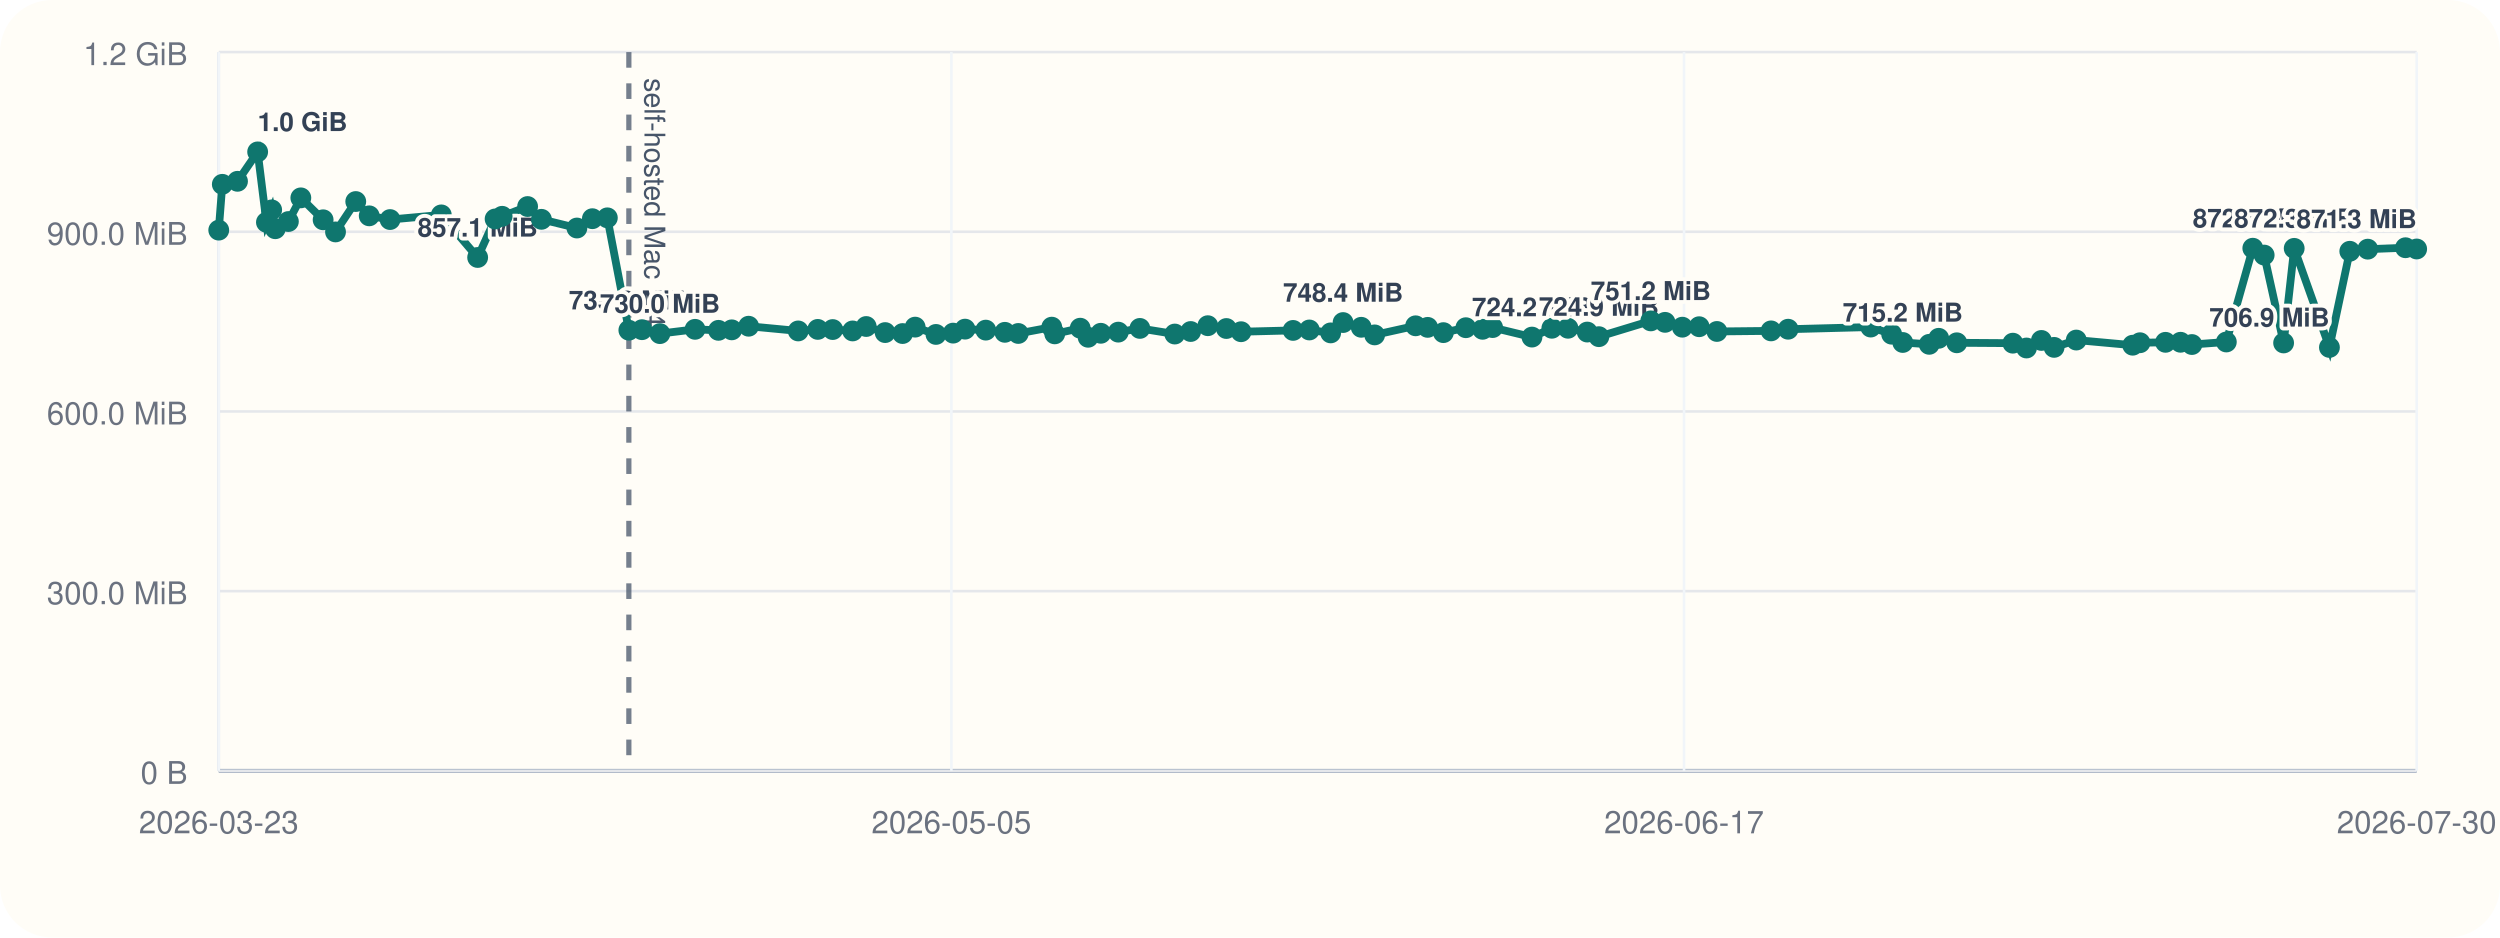
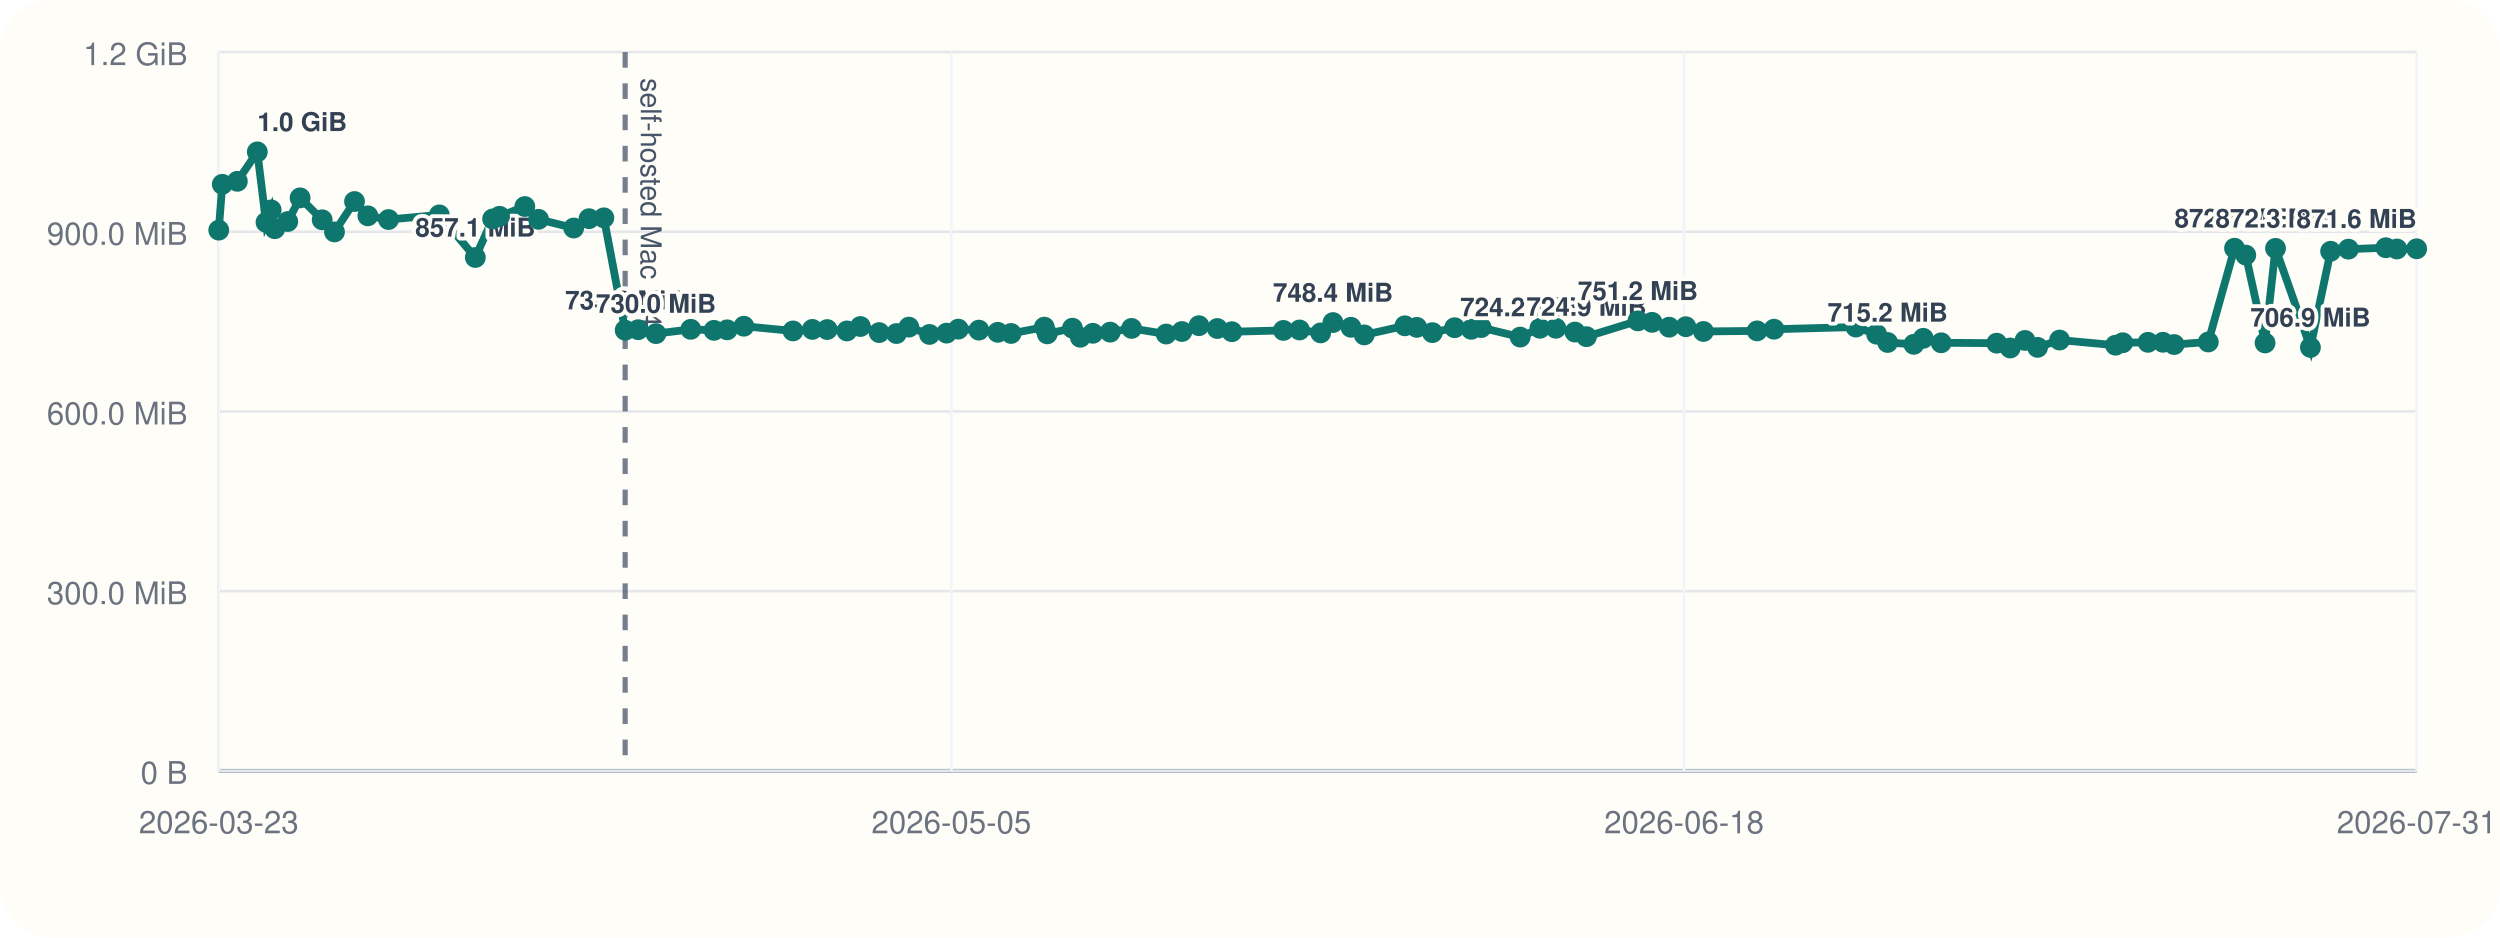
<svg xmlns="http://www.w3.org/2000/svg" viewBox="0 0 960 360">
  <rect width="960" height="360" rx="20" fill="#fffdf7" />
  <line x1="84" y1="296" x2="928" y2="296" stroke="#cbd5e1" stroke-width="1" />
  <line x1="84" y1="20" x2="84" y2="296" stroke="#cbd5e1" stroke-width="1" />
  <line x1="84" y1="296.00" x2="928" y2="296.00" stroke="#94a3b8" stroke-width="1.5" />
  <line x1="84" y1="296.00" x2="928" y2="296.00" stroke="#e5e7eb" stroke-width="1" />
  <text x="72" y="301.00" text-anchor="end" font-size="12" font-family="Helvetica, Arial, sans-serif" fill="#6b7280">0 B</text>
  <line x1="84" y1="227.00" x2="928" y2="227.00" stroke="#e5e7eb" stroke-width="1" />
  <text x="72" y="232.00" text-anchor="end" font-size="12" font-family="Helvetica, Arial, sans-serif" fill="#6b7280">300.0 MiB</text>
  <line x1="84" y1="158.00" x2="928" y2="158.00" stroke="#e5e7eb" stroke-width="1" />
  <text x="72" y="163.00" text-anchor="end" font-size="12" font-family="Helvetica, Arial, sans-serif" fill="#6b7280">600.0 MiB</text>
  <line x1="84" y1="89.00" x2="928" y2="89.00" stroke="#e5e7eb" stroke-width="1" />
  <text x="72" y="94.00" text-anchor="end" font-size="12" font-family="Helvetica, Arial, sans-serif" fill="#6b7280">900.0 MiB</text>
  <line x1="84" y1="20.00" x2="928" y2="20.00" stroke="#e5e7eb" stroke-width="1" />
  <text x="72" y="25.00" text-anchor="end" font-size="12" font-family="Helvetica, Arial, sans-serif" fill="#6b7280">1.2 GiB</text>
  <line x1="84.00" y1="20" x2="84.00" y2="296" stroke="#f1f5f9" stroke-width="1" />
  <text x="84.00" y="320" text-anchor="middle" font-size="12" font-family="Helvetica, Arial, sans-serif" fill="#6b7280">2026-03-23</text>
  <line x1="365.33" y1="20" x2="365.33" y2="296" stroke="#f1f5f9" stroke-width="1" />
  <text x="365.33" y="320" text-anchor="middle" font-size="12" font-family="Helvetica, Arial, sans-serif" fill="#6b7280">2026-05-05</text>
  <line x1="646.67" y1="20" x2="646.67" y2="296" stroke="#f1f5f9" stroke-width="1" />
-   <text x="646.67" y="320" text-anchor="middle" font-size="12" font-family="Helvetica, Arial, sans-serif" fill="#6b7280">2026-06-17</text>
+   <text x="646.67" y="320" text-anchor="middle" font-size="12" font-family="Helvetica, Arial, sans-serif" fill="#6b7280">2026-06-18</text>
  <line x1="928.00" y1="20" x2="928.00" y2="296" stroke="#f1f5f9" stroke-width="1" />
-   <text x="928.00" y="320" text-anchor="middle" font-size="12" font-family="Helvetica, Arial, sans-serif" fill="#6b7280">2026-07-30</text>
-   <line x1="241.48" y1="20" x2="241.48" y2="296" stroke="#475569" stroke-width="2" stroke-dasharray="6 6" opacity="0.75" />
-   <text x="247.48" y="30" transform="rotate(90 247.48 30)" font-size="11" font-family="Helvetica, Arial, sans-serif" fill="#475569">self-hosted Mac M4</text>
-   <polyline fill="none" stroke="#0f766e" stroke-width="3" points="84.00,88.37 85.37,70.78 91.20,69.62 98.94,58.33 102.31,85.36 104.32,80.60 105.71,87.83 110.74,85.07 115.52,75.98 124.08,84.40 128.84,89.06 136.61,77.39 141.78,82.88 149.78,84.31 169.46,82.52 183.42,98.87 190.12,84.08 192.82,83.06 202.60,79.31 207.91,84.22 221.54,87.56 227.47,83.98 233.22,83.65 241.48,126.80 246.52,126.60 253.41,128.11 266.90,126.46 275.89,126.85 281.00,126.66 287.47,125.27 306.51,127.08 314.02,126.49 319.76,126.55 327.41,127.08 332.62,125.38 339.90,127.71 346.59,128.08 351.42,125.62 359.41,128.42 366.01,127.92 370.57,126.39 378.54,126.77 385.87,127.61 391.02,128.05 403.88,125.63 405.02,128.20 414.80,126.03 417.84,129.51 422.71,127.98 429.42,127.54 437.71,126.11 451.12,128.27 457.22,127.30 463.81,125.07 470.93,126.15 476.57,127.38 496.54,126.88 502.79,126.71 510.98,127.83 515.74,123.86 522.71,125.68 527.86,128.60 543.60,125.11 548.22,125.71 554.26,127.73 562.89,125.84 569.32,126.45 573.17,125.79 588.28,129.44 595.91,126.05 602.12,126.05 609.50,127.51 613.97,129.28 633.90,123.22 639.38,123.78 646.01,125.64 652.48,125.46 659.30,127.28 680.08,127.06 686.64,126.42 718.36,125.59 726.40,128.33 730.66,131.51 740.82,132.22 744.47,129.91 751.41,131.63 772.94,131.78 778.17,133.63 783.90,130.73 788.77,133.39 797.29,130.58 818.96,132.56 821.76,131.61 831.55,131.45 837.33,131.43 841.69,132.30 854.91,131.32 865.08,95.32 869.44,97.95 876.91,131.69 880.97,95.37 894.50,133.41 902.32,96.49 909.22,95.68 923.71,95.13 928.00,95.61" />
+   <text x="928.00" y="320" text-anchor="middle" font-size="12" font-family="Helvetica, Arial, sans-serif" fill="#6b7280">2026-07-31</text>
+   <line x1="240.06" y1="20" x2="240.06" y2="296" stroke="#475569" stroke-width="2" stroke-dasharray="6 6" opacity="0.75" />
+   <text x="246.06" y="30" transform="rotate(90 246.06 30)" font-size="11" font-family="Helvetica, Arial, sans-serif" fill="#475569">self-hosted Mac M4</text>
+   <polyline fill="none" stroke="#0f766e" stroke-width="3" points="84.00,88.37 85.36,70.78 91.14,69.62 98.81,58.33 102.15,85.36 104.13,80.60 105.52,87.83 110.50,85.07 115.24,75.98 123.72,84.40 128.44,89.06 136.14,77.39 141.26,82.88 149.19,84.31 168.69,82.52 182.53,98.87 189.17,84.08 191.84,83.06 201.53,79.31 206.80,84.22 220.30,87.56 226.18,83.98 231.88,83.65 240.06,126.80 245.06,126.60 251.89,128.11 265.26,126.46 274.17,126.85 279.23,126.66 285.64,125.27 304.51,127.08 311.95,126.49 317.64,126.55 325.22,127.08 330.39,125.38 337.60,127.71 344.23,128.08 349.01,125.62 356.93,128.42 363.48,127.92 367.99,126.39 375.89,126.77 383.16,127.61 388.26,128.05 401.01,125.63 402.14,128.20 411.82,126.03 414.84,129.51 419.66,127.98 426.32,127.54 434.53,126.11 447.82,128.27 453.86,127.30 460.40,125.07 467.45,126.15 473.04,127.38 492.83,126.88 499.02,126.71 507.14,127.83 511.86,123.86 518.77,125.68 523.87,128.60 539.47,125.11 544.05,125.71 550.04,127.73 558.58,125.84 564.95,126.45 568.77,125.79 583.75,129.44 591.31,126.05 597.46,126.05 604.78,127.51 609.21,129.28 628.95,123.22 634.39,123.78 640.95,125.64 647.37,125.46 654.13,127.28 674.72,127.06 681.22,126.42 712.66,125.59 720.62,128.33 724.85,131.51 734.91,132.22 738.53,129.91 745.41,131.63 766.74,131.78 771.93,133.63 777.60,130.73 782.43,133.39 790.88,130.58 812.35,132.56 815.13,131.61 824.83,131.45 830.56,131.43 834.87,132.30 847.98,131.32 858.06,95.32 862.38,97.95 869.78,131.69 873.80,95.37 887.21,133.41 894.96,96.49 901.80,95.68 916.16,95.13 920.41,95.61 928.00,95.53" />
  <circle cx="84.00" cy="88.37" r="4" fill="#0f766e" />
-   <circle cx="85.37" cy="70.78" r="4" fill="#0f766e" />
-   <circle cx="91.20" cy="69.62" r="4" fill="#0f766e" />
-   <circle cx="98.94" cy="58.33" r="4" fill="#0f766e" />
-   <text x="98.94" y="50.33" text-anchor="start" font-size="10" font-family="Helvetica, Arial, sans-serif" font-weight="600" paint-order="stroke" stroke="#fffdf7" stroke-width="3" stroke-linejoin="round" fill="#334155">1.0 GiB</text>
-   <circle cx="102.31" cy="85.36" r="4" fill="#0f766e" />
-   <circle cx="104.32" cy="80.60" r="4" fill="#0f766e" />
-   <circle cx="105.71" cy="87.83" r="4" fill="#0f766e" />
-   <circle cx="110.74" cy="85.07" r="4" fill="#0f766e" />
-   <circle cx="115.52" cy="75.98" r="4" fill="#0f766e" />
-   <circle cx="124.08" cy="84.40" r="4" fill="#0f766e" />
-   <circle cx="128.84" cy="89.06" r="4" fill="#0f766e" />
-   <circle cx="136.61" cy="77.39" r="4" fill="#0f766e" />
-   <circle cx="141.78" cy="82.88" r="4" fill="#0f766e" />
-   <circle cx="149.78" cy="84.31" r="4" fill="#0f766e" />
-   <circle cx="169.46" cy="82.52" r="4" fill="#0f766e" />
-   <circle cx="183.42" cy="98.87" r="4" fill="#0f766e" />
-   <text x="183.42" y="90.87" text-anchor="middle" font-size="10" font-family="Helvetica, Arial, sans-serif" font-weight="600" paint-order="stroke" stroke="#fffdf7" stroke-width="3" stroke-linejoin="round" fill="#334155">857.1 MiB</text>
-   <circle cx="190.12" cy="84.08" r="4" fill="#0f766e" />
-   <circle cx="192.82" cy="83.06" r="4" fill="#0f766e" />
-   <circle cx="202.60" cy="79.31" r="4" fill="#0f766e" />
-   <circle cx="207.91" cy="84.22" r="4" fill="#0f766e" />
-   <circle cx="221.54" cy="87.56" r="4" fill="#0f766e" />
-   <circle cx="227.47" cy="83.98" r="4" fill="#0f766e" />
-   <circle cx="233.22" cy="83.65" r="4" fill="#0f766e" />
-   <circle cx="241.48" cy="126.80" r="4" fill="#0f766e" />
-   <text x="241.48" y="118.80" text-anchor="middle" font-size="10" font-family="Helvetica, Arial, sans-serif" font-weight="600" paint-order="stroke" stroke="#fffdf7" stroke-width="3" stroke-linejoin="round" fill="#334155">735.6 MiB</text>
-   <circle cx="246.52" cy="126.60" r="4" fill="#0f766e" />
-   <circle cx="253.41" cy="128.11" r="4" fill="#0f766e" />
-   <text x="253.41" y="120.11" text-anchor="middle" font-size="10" font-family="Helvetica, Arial, sans-serif" font-weight="600" paint-order="stroke" stroke="#fffdf7" stroke-width="3" stroke-linejoin="round" fill="#334155">730.0 MiB</text>
-   <circle cx="266.90" cy="126.46" r="4" fill="#0f766e" />
-   <circle cx="275.89" cy="126.85" r="4" fill="#0f766e" />
-   <circle cx="281.00" cy="126.66" r="4" fill="#0f766e" />
-   <circle cx="287.47" cy="125.27" r="4" fill="#0f766e" />
-   <circle cx="306.51" cy="127.08" r="4" fill="#0f766e" />
-   <circle cx="314.02" cy="126.49" r="4" fill="#0f766e" />
-   <circle cx="319.76" cy="126.55" r="4" fill="#0f766e" />
-   <circle cx="327.41" cy="127.08" r="4" fill="#0f766e" />
-   <circle cx="332.62" cy="125.38" r="4" fill="#0f766e" />
-   <circle cx="339.90" cy="127.71" r="4" fill="#0f766e" />
-   <circle cx="346.59" cy="128.08" r="4" fill="#0f766e" />
-   <circle cx="351.42" cy="125.62" r="4" fill="#0f766e" />
-   <circle cx="359.41" cy="128.42" r="4" fill="#0f766e" />
-   <circle cx="366.01" cy="127.92" r="4" fill="#0f766e" />
-   <circle cx="370.57" cy="126.39" r="4" fill="#0f766e" />
-   <circle cx="378.54" cy="126.77" r="4" fill="#0f766e" />
-   <circle cx="385.87" cy="127.61" r="4" fill="#0f766e" />
-   <circle cx="391.02" cy="128.05" r="4" fill="#0f766e" />
-   <circle cx="403.88" cy="125.63" r="4" fill="#0f766e" />
-   <circle cx="405.02" cy="128.20" r="4" fill="#0f766e" />
-   <circle cx="414.80" cy="126.03" r="4" fill="#0f766e" />
-   <circle cx="417.84" cy="129.51" r="4" fill="#0f766e" />
-   <circle cx="422.71" cy="127.98" r="4" fill="#0f766e" />
-   <circle cx="429.42" cy="127.54" r="4" fill="#0f766e" />
-   <circle cx="437.71" cy="126.11" r="4" fill="#0f766e" />
-   <circle cx="451.12" cy="128.27" r="4" fill="#0f766e" />
-   <circle cx="457.22" cy="127.30" r="4" fill="#0f766e" />
-   <circle cx="463.81" cy="125.07" r="4" fill="#0f766e" />
-   <circle cx="470.93" cy="126.15" r="4" fill="#0f766e" />
-   <circle cx="476.57" cy="127.38" r="4" fill="#0f766e" />
-   <circle cx="496.54" cy="126.88" r="4" fill="#0f766e" />
-   <circle cx="502.79" cy="126.71" r="4" fill="#0f766e" />
-   <circle cx="510.98" cy="127.83" r="4" fill="#0f766e" />
-   <circle cx="515.74" cy="123.86" r="4" fill="#0f766e" />
-   <text x="515.74" y="115.86" text-anchor="middle" font-size="10" font-family="Helvetica, Arial, sans-serif" font-weight="600" paint-order="stroke" stroke="#fffdf7" stroke-width="3" stroke-linejoin="round" fill="#334155">748.4 MiB</text>
-   <circle cx="522.71" cy="125.68" r="4" fill="#0f766e" />
-   <circle cx="527.86" cy="128.60" r="4" fill="#0f766e" />
-   <circle cx="543.60" cy="125.11" r="4" fill="#0f766e" />
-   <circle cx="548.22" cy="125.71" r="4" fill="#0f766e" />
-   <circle cx="554.26" cy="127.73" r="4" fill="#0f766e" />
-   <circle cx="562.89" cy="125.84" r="4" fill="#0f766e" />
-   <circle cx="569.32" cy="126.45" r="4" fill="#0f766e" />
-   <circle cx="573.17" cy="125.79" r="4" fill="#0f766e" />
-   <circle cx="588.28" cy="129.44" r="4" fill="#0f766e" />
-   <text x="588.28" y="121.44" text-anchor="middle" font-size="10" font-family="Helvetica, Arial, sans-serif" font-weight="600" paint-order="stroke" stroke="#fffdf7" stroke-width="3" stroke-linejoin="round" fill="#334155">724.2 MiB</text>
-   <circle cx="595.91" cy="126.05" r="4" fill="#0f766e" />
-   <circle cx="602.12" cy="126.05" r="4" fill="#0f766e" />
-   <circle cx="609.50" cy="127.51" r="4" fill="#0f766e" />
-   <circle cx="613.97" cy="129.28" r="4" fill="#0f766e" />
-   <text x="613.97" y="121.28" text-anchor="middle" font-size="10" font-family="Helvetica, Arial, sans-serif" font-weight="600" paint-order="stroke" stroke="#fffdf7" stroke-width="3" stroke-linejoin="round" fill="#334155">724.9 MiB</text>
-   <circle cx="633.90" cy="123.22" r="4" fill="#0f766e" />
-   <text x="633.90" y="115.22" text-anchor="middle" font-size="10" font-family="Helvetica, Arial, sans-serif" font-weight="600" paint-order="stroke" stroke="#fffdf7" stroke-width="3" stroke-linejoin="round" fill="#334155">751.2 MiB</text>
-   <circle cx="639.38" cy="123.78" r="4" fill="#0f766e" />
-   <circle cx="646.01" cy="125.64" r="4" fill="#0f766e" />
-   <circle cx="652.48" cy="125.46" r="4" fill="#0f766e" />
-   <circle cx="659.30" cy="127.28" r="4" fill="#0f766e" />
-   <circle cx="680.08" cy="127.06" r="4" fill="#0f766e" />
-   <circle cx="686.64" cy="126.42" r="4" fill="#0f766e" />
-   <circle cx="718.36" cy="125.59" r="4" fill="#0f766e" />
-   <circle cx="726.40" cy="128.33" r="4" fill="#0f766e" />
-   <circle cx="730.66" cy="131.51" r="4" fill="#0f766e" />
-   <text x="730.66" y="123.51" text-anchor="middle" font-size="10" font-family="Helvetica, Arial, sans-serif" font-weight="600" paint-order="stroke" stroke="#fffdf7" stroke-width="3" stroke-linejoin="round" fill="#334155">715.2 MiB</text>
-   <circle cx="740.82" cy="132.22" r="4" fill="#0f766e" />
-   <circle cx="744.47" cy="129.91" r="4" fill="#0f766e" />
-   <circle cx="751.41" cy="131.63" r="4" fill="#0f766e" />
-   <circle cx="772.94" cy="131.78" r="4" fill="#0f766e" />
-   <circle cx="778.17" cy="133.63" r="4" fill="#0f766e" />
-   <circle cx="783.90" cy="130.73" r="4" fill="#0f766e" />
-   <circle cx="788.77" cy="133.39" r="4" fill="#0f766e" />
-   <circle cx="797.29" cy="130.58" r="4" fill="#0f766e" />
-   <circle cx="818.96" cy="132.56" r="4" fill="#0f766e" />
-   <circle cx="821.76" cy="131.61" r="4" fill="#0f766e" />
-   <circle cx="831.55" cy="131.45" r="4" fill="#0f766e" />
-   <circle cx="837.33" cy="131.43" r="4" fill="#0f766e" />
-   <circle cx="841.69" cy="132.30" r="4" fill="#0f766e" />
-   <circle cx="854.91" cy="131.32" r="4" fill="#0f766e" />
-   <circle cx="865.08" cy="95.32" r="4" fill="#0f766e" />
-   <text x="865.08" y="87.32" text-anchor="middle" font-size="10" font-family="Helvetica, Arial, sans-serif" font-weight="600" paint-order="stroke" stroke="#fffdf7" stroke-width="3" stroke-linejoin="round" fill="#334155">872.5 MiB</text>
-   <circle cx="869.44" cy="97.95" r="4" fill="#0f766e" />
-   <circle cx="876.91" cy="131.69" r="4" fill="#0f766e" />
-   <circle cx="880.97" cy="95.37" r="4" fill="#0f766e" />
-   <text x="880.97" y="87.37" text-anchor="middle" font-size="10" font-family="Helvetica, Arial, sans-serif" font-weight="600" paint-order="stroke" stroke="#fffdf7" stroke-width="3" stroke-linejoin="round" fill="#334155">872.3 MiB</text>
-   <circle cx="894.50" cy="133.41" r="4" fill="#0f766e" />
-   <text x="894.50" y="125.41" text-anchor="end" font-size="10" font-family="Helvetica, Arial, sans-serif" font-weight="600" paint-order="stroke" stroke="#fffdf7" stroke-width="3" stroke-linejoin="round" fill="#334155">706.9 MiB</text>
-   <circle cx="902.32" cy="96.49" r="4" fill="#0f766e" />
-   <circle cx="909.22" cy="95.68" r="4" fill="#0f766e" />
-   <circle cx="923.71" cy="95.13" r="4" fill="#0f766e" />
-   <circle cx="928.00" cy="95.61" r="4" fill="#0f766e" />
-   <text x="928.00" y="87.61" text-anchor="end" font-size="10" font-family="Helvetica, Arial, sans-serif" font-weight="600" paint-order="stroke" stroke="#fffdf7" stroke-width="3" stroke-linejoin="round" fill="#334155">871.3 MiB</text>
+   <circle cx="85.36" cy="70.78" r="4" fill="#0f766e" />
+   <circle cx="91.14" cy="69.62" r="4" fill="#0f766e" />
+   <circle cx="98.81" cy="58.33" r="4" fill="#0f766e" />
+   <text x="98.81" y="50.33" text-anchor="start" font-size="10" font-family="Helvetica, Arial, sans-serif" font-weight="600" paint-order="stroke" stroke="#fffdf7" stroke-width="3" stroke-linejoin="round" fill="#334155">1.0 GiB</text>
+   <circle cx="102.15" cy="85.36" r="4" fill="#0f766e" />
+   <circle cx="104.13" cy="80.60" r="4" fill="#0f766e" />
+   <circle cx="105.52" cy="87.83" r="4" fill="#0f766e" />
+   <circle cx="110.50" cy="85.07" r="4" fill="#0f766e" />
+   <circle cx="115.24" cy="75.98" r="4" fill="#0f766e" />
+   <circle cx="123.72" cy="84.40" r="4" fill="#0f766e" />
+   <circle cx="128.44" cy="89.06" r="4" fill="#0f766e" />
+   <circle cx="136.14" cy="77.39" r="4" fill="#0f766e" />
+   <circle cx="141.26" cy="82.88" r="4" fill="#0f766e" />
+   <circle cx="149.19" cy="84.31" r="4" fill="#0f766e" />
+   <circle cx="168.69" cy="82.52" r="4" fill="#0f766e" />
+   <circle cx="182.53" cy="98.87" r="4" fill="#0f766e" />
+   <text x="182.53" y="90.87" text-anchor="middle" font-size="10" font-family="Helvetica, Arial, sans-serif" font-weight="600" paint-order="stroke" stroke="#fffdf7" stroke-width="3" stroke-linejoin="round" fill="#334155">857.1 MiB</text>
+   <circle cx="189.17" cy="84.08" r="4" fill="#0f766e" />
+   <circle cx="191.84" cy="83.06" r="4" fill="#0f766e" />
+   <circle cx="201.53" cy="79.31" r="4" fill="#0f766e" />
+   <circle cx="206.80" cy="84.22" r="4" fill="#0f766e" />
+   <circle cx="220.30" cy="87.56" r="4" fill="#0f766e" />
+   <circle cx="226.18" cy="83.98" r="4" fill="#0f766e" />
+   <circle cx="231.88" cy="83.65" r="4" fill="#0f766e" />
+   <circle cx="240.06" cy="126.80" r="4" fill="#0f766e" />
+   <text x="240.06" y="118.80" text-anchor="middle" font-size="10" font-family="Helvetica, Arial, sans-serif" font-weight="600" paint-order="stroke" stroke="#fffdf7" stroke-width="3" stroke-linejoin="round" fill="#334155">735.6 MiB</text>
+   <circle cx="245.06" cy="126.60" r="4" fill="#0f766e" />
+   <circle cx="251.89" cy="128.11" r="4" fill="#0f766e" />
+   <text x="251.89" y="120.11" text-anchor="middle" font-size="10" font-family="Helvetica, Arial, sans-serif" font-weight="600" paint-order="stroke" stroke="#fffdf7" stroke-width="3" stroke-linejoin="round" fill="#334155">730.0 MiB</text>
+   <circle cx="265.26" cy="126.46" r="4" fill="#0f766e" />
+   <circle cx="274.17" cy="126.85" r="4" fill="#0f766e" />
+   <circle cx="279.23" cy="126.66" r="4" fill="#0f766e" />
+   <circle cx="285.64" cy="125.27" r="4" fill="#0f766e" />
+   <circle cx="304.51" cy="127.08" r="4" fill="#0f766e" />
+   <circle cx="311.95" cy="126.49" r="4" fill="#0f766e" />
+   <circle cx="317.64" cy="126.55" r="4" fill="#0f766e" />
+   <circle cx="325.22" cy="127.08" r="4" fill="#0f766e" />
+   <circle cx="330.39" cy="125.38" r="4" fill="#0f766e" />
+   <circle cx="337.60" cy="127.71" r="4" fill="#0f766e" />
+   <circle cx="344.23" cy="128.08" r="4" fill="#0f766e" />
+   <circle cx="349.01" cy="125.62" r="4" fill="#0f766e" />
+   <circle cx="356.93" cy="128.42" r="4" fill="#0f766e" />
+   <circle cx="363.48" cy="127.92" r="4" fill="#0f766e" />
+   <circle cx="367.99" cy="126.39" r="4" fill="#0f766e" />
+   <circle cx="375.89" cy="126.77" r="4" fill="#0f766e" />
+   <circle cx="383.16" cy="127.61" r="4" fill="#0f766e" />
+   <circle cx="388.26" cy="128.05" r="4" fill="#0f766e" />
+   <circle cx="401.01" cy="125.63" r="4" fill="#0f766e" />
+   <circle cx="402.14" cy="128.20" r="4" fill="#0f766e" />
+   <circle cx="411.82" cy="126.03" r="4" fill="#0f766e" />
+   <circle cx="414.84" cy="129.51" r="4" fill="#0f766e" />
+   <circle cx="419.66" cy="127.98" r="4" fill="#0f766e" />
+   <circle cx="426.32" cy="127.54" r="4" fill="#0f766e" />
+   <circle cx="434.53" cy="126.11" r="4" fill="#0f766e" />
+   <circle cx="447.82" cy="128.27" r="4" fill="#0f766e" />
+   <circle cx="453.86" cy="127.30" r="4" fill="#0f766e" />
+   <circle cx="460.40" cy="125.07" r="4" fill="#0f766e" />
+   <circle cx="467.45" cy="126.15" r="4" fill="#0f766e" />
+   <circle cx="473.04" cy="127.38" r="4" fill="#0f766e" />
+   <circle cx="492.83" cy="126.88" r="4" fill="#0f766e" />
+   <circle cx="499.02" cy="126.71" r="4" fill="#0f766e" />
+   <circle cx="507.14" cy="127.83" r="4" fill="#0f766e" />
+   <circle cx="511.86" cy="123.86" r="4" fill="#0f766e" />
+   <text x="511.86" y="115.86" text-anchor="middle" font-size="10" font-family="Helvetica, Arial, sans-serif" font-weight="600" paint-order="stroke" stroke="#fffdf7" stroke-width="3" stroke-linejoin="round" fill="#334155">748.4 MiB</text>
+   <circle cx="518.77" cy="125.68" r="4" fill="#0f766e" />
+   <circle cx="523.87" cy="128.60" r="4" fill="#0f766e" />
+   <circle cx="539.47" cy="125.11" r="4" fill="#0f766e" />
+   <circle cx="544.05" cy="125.71" r="4" fill="#0f766e" />
+   <circle cx="550.04" cy="127.73" r="4" fill="#0f766e" />
+   <circle cx="558.58" cy="125.84" r="4" fill="#0f766e" />
+   <circle cx="564.95" cy="126.45" r="4" fill="#0f766e" />
+   <circle cx="568.77" cy="125.79" r="4" fill="#0f766e" />
+   <circle cx="583.75" cy="129.44" r="4" fill="#0f766e" />
+   <text x="583.75" y="121.44" text-anchor="middle" font-size="10" font-family="Helvetica, Arial, sans-serif" font-weight="600" paint-order="stroke" stroke="#fffdf7" stroke-width="3" stroke-linejoin="round" fill="#334155">724.2 MiB</text>
+   <circle cx="591.31" cy="126.05" r="4" fill="#0f766e" />
+   <circle cx="597.46" cy="126.05" r="4" fill="#0f766e" />
+   <circle cx="604.78" cy="127.51" r="4" fill="#0f766e" />
+   <circle cx="609.21" cy="129.28" r="4" fill="#0f766e" />
+   <text x="609.21" y="121.28" text-anchor="middle" font-size="10" font-family="Helvetica, Arial, sans-serif" font-weight="600" paint-order="stroke" stroke="#fffdf7" stroke-width="3" stroke-linejoin="round" fill="#334155">724.9 MiB</text>
+   <circle cx="628.95" cy="123.22" r="4" fill="#0f766e" />
+   <text x="628.95" y="115.22" text-anchor="middle" font-size="10" font-family="Helvetica, Arial, sans-serif" font-weight="600" paint-order="stroke" stroke="#fffdf7" stroke-width="3" stroke-linejoin="round" fill="#334155">751.2 MiB</text>
+   <circle cx="634.39" cy="123.78" r="4" fill="#0f766e" />
+   <circle cx="640.95" cy="125.64" r="4" fill="#0f766e" />
+   <circle cx="647.37" cy="125.46" r="4" fill="#0f766e" />
+   <circle cx="654.13" cy="127.28" r="4" fill="#0f766e" />
+   <circle cx="674.72" cy="127.06" r="4" fill="#0f766e" />
+   <circle cx="681.22" cy="126.42" r="4" fill="#0f766e" />
+   <circle cx="712.66" cy="125.59" r="4" fill="#0f766e" />
+   <circle cx="720.62" cy="128.33" r="4" fill="#0f766e" />
+   <circle cx="724.85" cy="131.51" r="4" fill="#0f766e" />
+   <text x="724.85" y="123.51" text-anchor="middle" font-size="10" font-family="Helvetica, Arial, sans-serif" font-weight="600" paint-order="stroke" stroke="#fffdf7" stroke-width="3" stroke-linejoin="round" fill="#334155">715.2 MiB</text>
+   <circle cx="734.91" cy="132.22" r="4" fill="#0f766e" />
+   <circle cx="738.53" cy="129.91" r="4" fill="#0f766e" />
+   <circle cx="745.41" cy="131.63" r="4" fill="#0f766e" />
+   <circle cx="766.74" cy="131.78" r="4" fill="#0f766e" />
+   <circle cx="771.93" cy="133.63" r="4" fill="#0f766e" />
+   <circle cx="777.60" cy="130.73" r="4" fill="#0f766e" />
+   <circle cx="782.43" cy="133.39" r="4" fill="#0f766e" />
+   <circle cx="790.88" cy="130.58" r="4" fill="#0f766e" />
+   <circle cx="812.35" cy="132.56" r="4" fill="#0f766e" />
+   <circle cx="815.13" cy="131.61" r="4" fill="#0f766e" />
+   <circle cx="824.83" cy="131.45" r="4" fill="#0f766e" />
+   <circle cx="830.56" cy="131.43" r="4" fill="#0f766e" />
+   <circle cx="834.87" cy="132.30" r="4" fill="#0f766e" />
+   <circle cx="847.98" cy="131.32" r="4" fill="#0f766e" />
+   <circle cx="858.06" cy="95.32" r="4" fill="#0f766e" />
+   <text x="858.06" y="87.32" text-anchor="middle" font-size="10" font-family="Helvetica, Arial, sans-serif" font-weight="600" paint-order="stroke" stroke="#fffdf7" stroke-width="3" stroke-linejoin="round" fill="#334155">872.5 MiB</text>
+   <circle cx="862.38" cy="97.95" r="4" fill="#0f766e" />
+   <circle cx="869.78" cy="131.69" r="4" fill="#0f766e" />
+   <circle cx="873.80" cy="95.37" r="4" fill="#0f766e" />
+   <text x="873.80" y="87.37" text-anchor="middle" font-size="10" font-family="Helvetica, Arial, sans-serif" font-weight="600" paint-order="stroke" stroke="#fffdf7" stroke-width="3" stroke-linejoin="round" fill="#334155">872.3 MiB</text>
+   <circle cx="887.21" cy="133.41" r="4" fill="#0f766e" />
+   <text x="887.21" y="125.41" text-anchor="middle" font-size="10" font-family="Helvetica, Arial, sans-serif" font-weight="600" paint-order="stroke" stroke="#fffdf7" stroke-width="3" stroke-linejoin="round" fill="#334155">706.9 MiB</text>
+   <circle cx="894.96" cy="96.49" r="4" fill="#0f766e" />
+   <circle cx="901.80" cy="95.68" r="4" fill="#0f766e" />
+   <circle cx="916.16" cy="95.13" r="4" fill="#0f766e" />
+   <circle cx="920.41" cy="95.61" r="4" fill="#0f766e" />
+   <circle cx="928.00" cy="95.53" r="4" fill="#0f766e" />
+   <text x="928.00" y="87.53" text-anchor="end" font-size="10" font-family="Helvetica, Arial, sans-serif" font-weight="600" paint-order="stroke" stroke="#fffdf7" stroke-width="3" stroke-linejoin="round" fill="#334155">871.6 MiB</text>
</svg>
